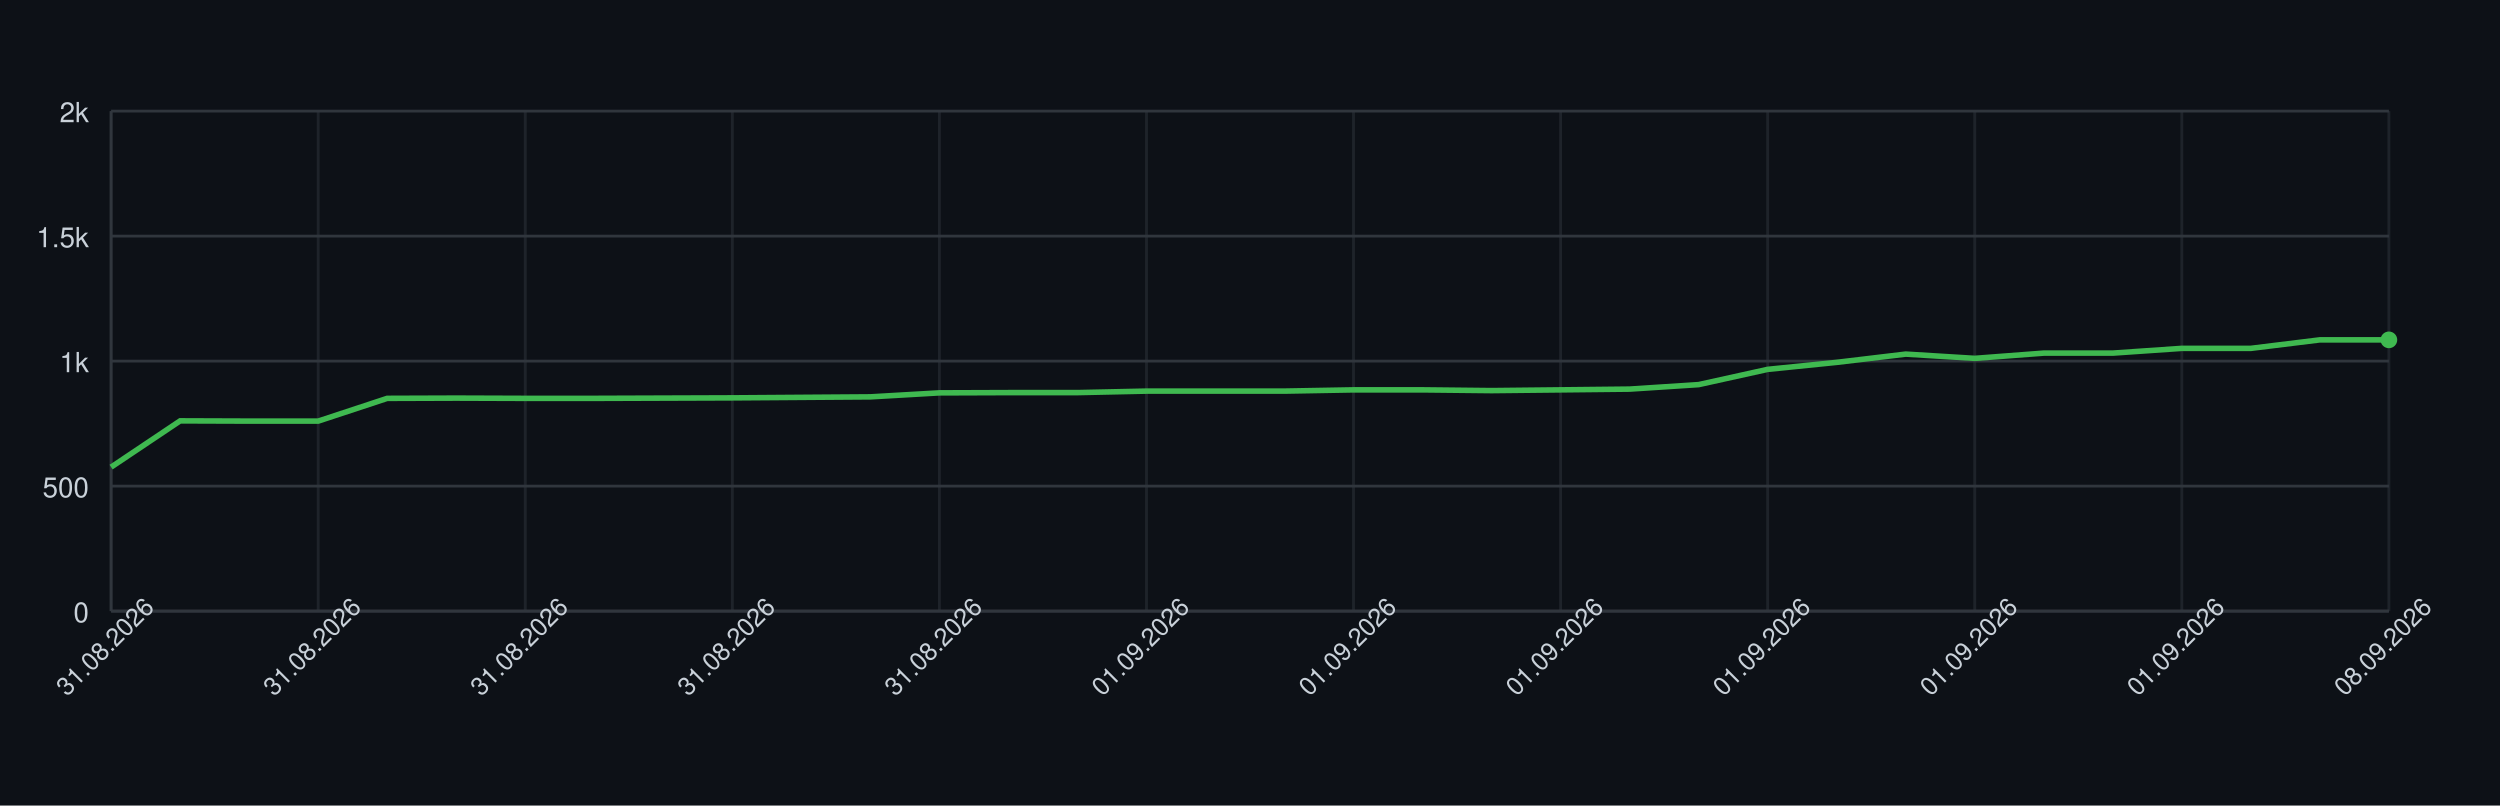
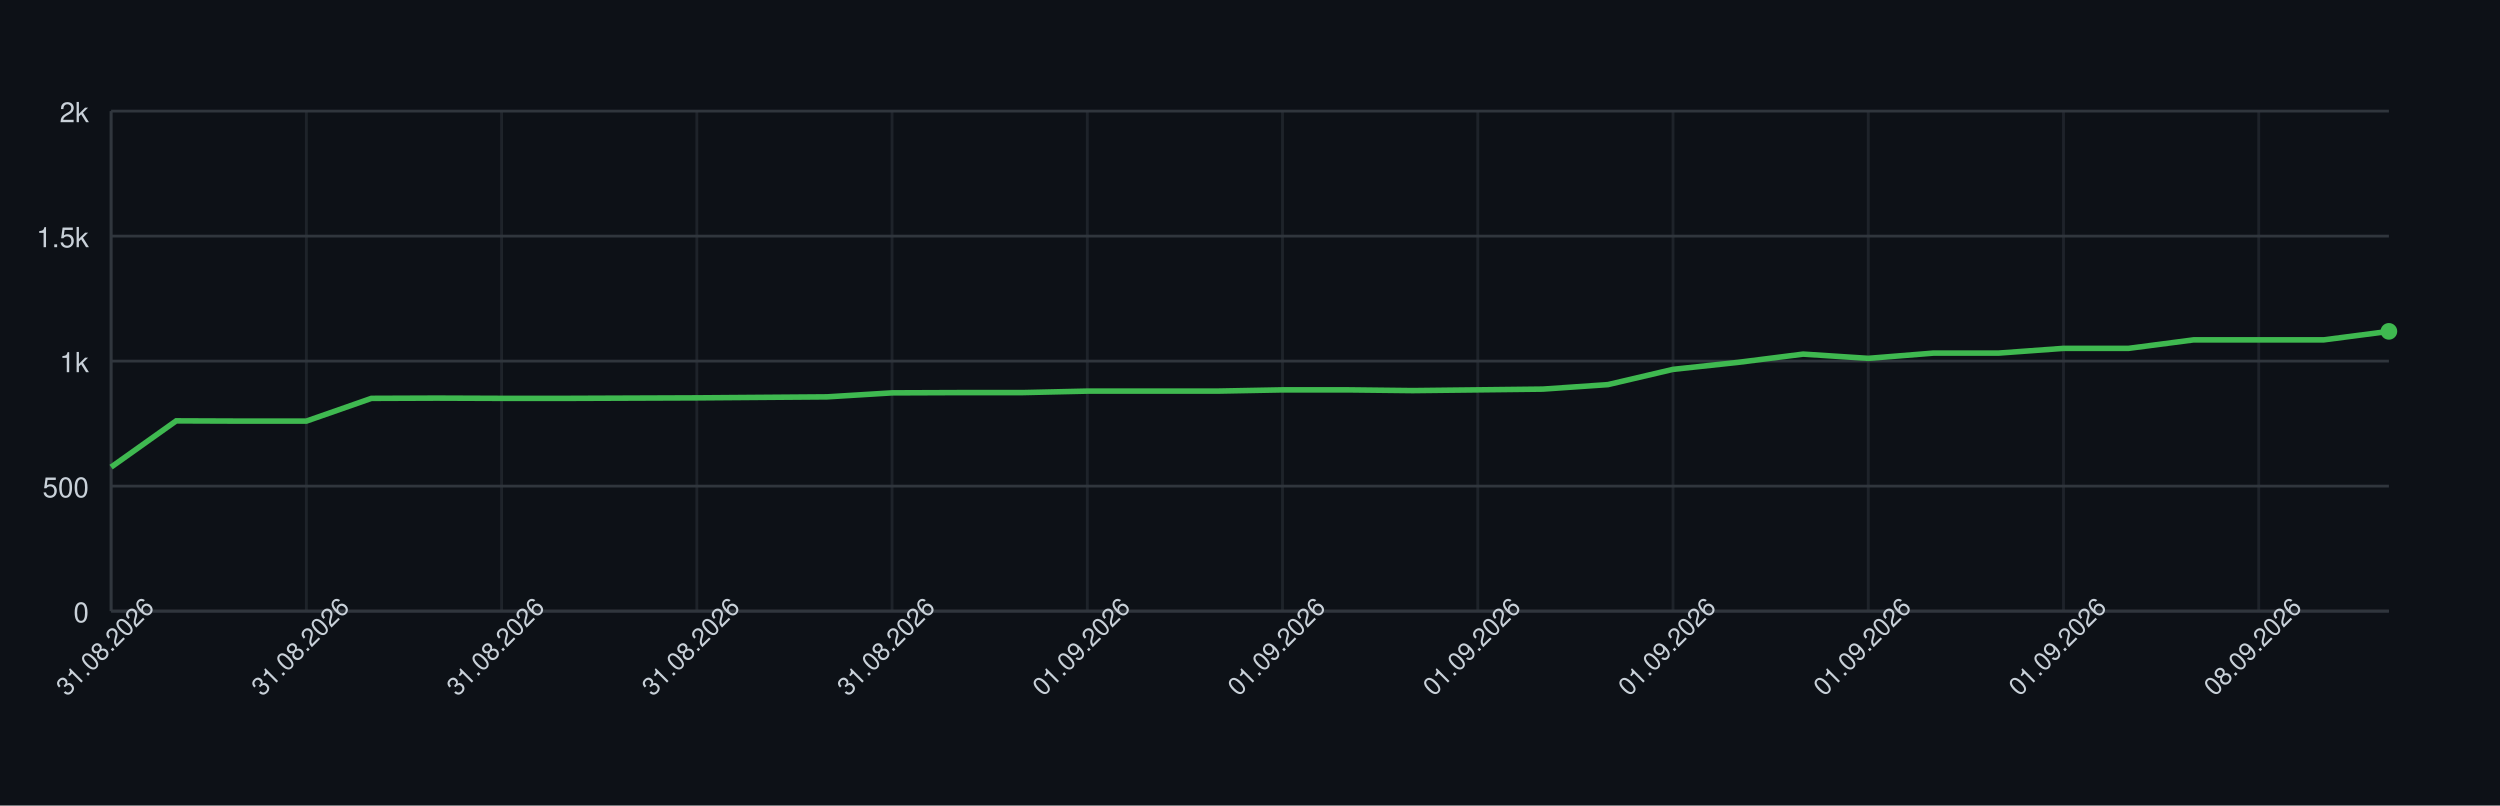
<svg xmlns="http://www.w3.org/2000/svg" width="900" height="290" style="font-family: -apple-system, BlinkMacSystemFont, 'Segoe UI', Helvetica, Arial, sans-serif;">
  <rect width="100%" height="100%" fill="#0d1117" />
  <g>
    <line x1="40" y1="220.00" x2="860" y2="220.00" stroke="#30363d" />
    <text x="32" y="224.00" font-size="10" fill="#c9d1d9" text-anchor="end">0</text>
    <line x1="40" y1="175.00" x2="860" y2="175.00" stroke="#30363d" />
    <text x="32" y="179.00" font-size="10" fill="#c9d1d9" text-anchor="end">500</text>
    <line x1="40" y1="130.00" x2="860" y2="130.00" stroke="#30363d" />
    <text x="32" y="134.00" font-size="10" fill="#c9d1d9" text-anchor="end">1k</text>
    <line x1="40" y1="85.00" x2="860" y2="85.00" stroke="#30363d" />
    <text x="32" y="89.00" font-size="10" fill="#c9d1d9" text-anchor="end">1.5k</text>
    <line x1="40" y1="40.00" x2="860" y2="40.00" stroke="#30363d" />
    <text x="32" y="44.00" font-size="10" fill="#c9d1d9" text-anchor="end">2k</text>
    <line x1="40.00" y1="40" x2="40.00" y2="220" stroke="#30363d" opacity="0.5" />
-     <line x1="114.55" y1="40" x2="114.55" y2="220" stroke="#30363d" opacity="0.5" />
-     <line x1="189.09" y1="40" x2="189.09" y2="220" stroke="#30363d" opacity="0.5" />
-     <line x1="263.64" y1="40" x2="263.64" y2="220" stroke="#30363d" opacity="0.5" />
-     <line x1="338.18" y1="40" x2="338.18" y2="220" stroke="#30363d" opacity="0.5" />
-     <line x1="412.73" y1="40" x2="412.73" y2="220" stroke="#30363d" opacity="0.5" />
-     <line x1="487.27" y1="40" x2="487.27" y2="220" stroke="#30363d" opacity="0.5" />
-     <line x1="561.82" y1="40" x2="561.82" y2="220" stroke="#30363d" opacity="0.5" />
-     <line x1="636.36" y1="40" x2="636.36" y2="220" stroke="#30363d" opacity="0.5" />
-     <line x1="710.91" y1="40" x2="710.91" y2="220" stroke="#30363d" opacity="0.5" />
-     <line x1="785.45" y1="40" x2="785.45" y2="220" stroke="#30363d" opacity="0.5" />
-     <line x1="860.00" y1="40" x2="860.00" y2="220" stroke="#30363d" opacity="0.5" />
+     <line x1="110.29" y1="40" x2="110.29" y2="220" stroke="#30363d" opacity="0.5" />
+     <line x1="180.57" y1="40" x2="180.57" y2="220" stroke="#30363d" opacity="0.5" />
+     <line x1="250.86" y1="40" x2="250.86" y2="220" stroke="#30363d" opacity="0.5" />
+     <line x1="321.14" y1="40" x2="321.14" y2="220" stroke="#30363d" opacity="0.5" />
+     <line x1="391.43" y1="40" x2="391.43" y2="220" stroke="#30363d" opacity="0.5" />
+     <line x1="461.71" y1="40" x2="461.71" y2="220" stroke="#30363d" opacity="0.5" />
+     <line x1="532.00" y1="40" x2="532.00" y2="220" stroke="#30363d" opacity="0.5" />
+     <line x1="602.29" y1="40" x2="602.29" y2="220" stroke="#30363d" opacity="0.5" />
+     <line x1="672.57" y1="40" x2="672.57" y2="220" stroke="#30363d" opacity="0.5" />
+     <line x1="742.86" y1="40" x2="742.86" y2="220" stroke="#30363d" opacity="0.5" />
+     <line x1="813.14" y1="40" x2="813.14" y2="220" stroke="#30363d" opacity="0.5" />
    <line x1="40" y1="220" x2="860" y2="220" stroke="#30363d" />
    <line x1="40" y1="40" x2="40" y2="220" stroke="#30363d" />
-     <path d="M 40.00 168.16 L 64.85 151.51 L 89.70 151.60 L 114.55 151.60 L 139.39 143.41 L 164.24 143.32 L 189.09 143.41 L 213.94 143.41 L 238.79 143.32 L 263.64 143.23 L 288.48 143.05 L 313.33 142.87 L 338.18 141.43 L 363.03 141.34 L 387.88 141.34 L 412.73 140.80 L 437.58 140.80 L 462.42 140.80 L 487.27 140.35 L 512.12 140.35 L 536.97 140.62 L 561.82 140.35 L 586.67 140.08 L 611.52 138.46 L 636.36 132.97 L 661.21 130.45 L 686.06 127.48 L 710.91 129.01 L 735.76 127.12 L 760.61 127.12 L 785.45 125.41 L 810.30 125.41 L 835.15 122.35 L 860.00 122.35" fill="none" stroke="#3fb950" stroke-width="2" />
-     <circle cx="860.00" cy="122.35" r="3" fill="#3fb950" />
+     <path d="M 40.00 168.16 L 63.43 151.51 L 86.86 151.60 L 110.29 151.60 L 133.71 143.41 L 157.14 143.32 L 180.57 143.41 L 204.00 143.41 L 227.43 143.32 L 250.86 143.23 L 274.29 143.05 L 297.71 142.87 L 321.14 141.43 L 344.57 141.34 L 368.00 141.34 L 391.43 140.80 L 414.86 140.80 L 438.29 140.80 L 461.71 140.35 L 485.14 140.35 L 508.57 140.62 L 532.00 140.35 L 555.43 140.08 L 578.86 138.46 L 602.29 132.97 L 625.71 130.45 L 649.14 127.48 L 672.57 129.01 L 696.00 127.12 L 719.43 127.12 L 742.86 125.41 L 766.29 125.41 L 789.71 122.35 L 813.14 122.35 L 836.57 122.35 L 860.00 119.29" fill="none" stroke="#3fb950" stroke-width="2" />
+     <circle cx="860.00" cy="119.29" r="3" fill="#3fb950" />
    <text x="40.00" y="235.00" font-size="9" fill="#c9d1d9" text-anchor="middle" transform="rotate(-45 40.00 235.00)">31.08.2026</text>
-     <text x="114.55" y="235.00" font-size="9" fill="#c9d1d9" text-anchor="middle" transform="rotate(-45 114.55 235.00)">31.08.2026</text>
-     <text x="189.09" y="235.00" font-size="9" fill="#c9d1d9" text-anchor="middle" transform="rotate(-45 189.09 235.00)">31.08.2026</text>
-     <text x="263.64" y="235.00" font-size="9" fill="#c9d1d9" text-anchor="middle" transform="rotate(-45 263.64 235.00)">31.08.2026</text>
-     <text x="338.18" y="235.00" font-size="9" fill="#c9d1d9" text-anchor="middle" transform="rotate(-45 338.18 235.00)">31.08.2026</text>
-     <text x="412.73" y="235.00" font-size="9" fill="#c9d1d9" text-anchor="middle" transform="rotate(-45 412.73 235.00)">01.09.2026</text>
-     <text x="487.27" y="235.00" font-size="9" fill="#c9d1d9" text-anchor="middle" transform="rotate(-45 487.27 235.00)">01.09.2026</text>
-     <text x="561.82" y="235.00" font-size="9" fill="#c9d1d9" text-anchor="middle" transform="rotate(-45 561.82 235.00)">01.09.2026</text>
-     <text x="636.36" y="235.00" font-size="9" fill="#c9d1d9" text-anchor="middle" transform="rotate(-45 636.36 235.00)">01.09.2026</text>
-     <text x="710.91" y="235.00" font-size="9" fill="#c9d1d9" text-anchor="middle" transform="rotate(-45 710.91 235.00)">01.09.2026</text>
-     <text x="785.45" y="235.00" font-size="9" fill="#c9d1d9" text-anchor="middle" transform="rotate(-45 785.45 235.00)">01.09.2026</text>
-     <text x="860.00" y="235.00" font-size="9" fill="#c9d1d9" text-anchor="middle" transform="rotate(-45 860.00 235.00)">08.09.2026</text>
+     <text x="110.29" y="235.00" font-size="9" fill="#c9d1d9" text-anchor="middle" transform="rotate(-45 110.29 235.00)">31.08.2026</text>
+     <text x="180.57" y="235.00" font-size="9" fill="#c9d1d9" text-anchor="middle" transform="rotate(-45 180.57 235.00)">31.08.2026</text>
+     <text x="250.86" y="235.00" font-size="9" fill="#c9d1d9" text-anchor="middle" transform="rotate(-45 250.86 235.00)">31.08.2026</text>
+     <text x="321.14" y="235.00" font-size="9" fill="#c9d1d9" text-anchor="middle" transform="rotate(-45 321.14 235.00)">31.08.2026</text>
+     <text x="391.43" y="235.00" font-size="9" fill="#c9d1d9" text-anchor="middle" transform="rotate(-45 391.43 235.00)">01.09.2026</text>
+     <text x="461.71" y="235.00" font-size="9" fill="#c9d1d9" text-anchor="middle" transform="rotate(-45 461.71 235.00)">01.09.2026</text>
+     <text x="532.00" y="235.00" font-size="9" fill="#c9d1d9" text-anchor="middle" transform="rotate(-45 532.00 235.00)">01.09.2026</text>
+     <text x="602.29" y="235.00" font-size="9" fill="#c9d1d9" text-anchor="middle" transform="rotate(-45 602.29 235.00)">01.09.2026</text>
+     <text x="672.57" y="235.00" font-size="9" fill="#c9d1d9" text-anchor="middle" transform="rotate(-45 672.57 235.00)">01.09.2026</text>
+     <text x="742.86" y="235.00" font-size="9" fill="#c9d1d9" text-anchor="middle" transform="rotate(-45 742.86 235.00)">01.09.2026</text>
+     <text x="813.14" y="235.00" font-size="9" fill="#c9d1d9" text-anchor="middle" transform="rotate(-45 813.14 235.00)">08.09.2026</text>
  </g>
</svg>
